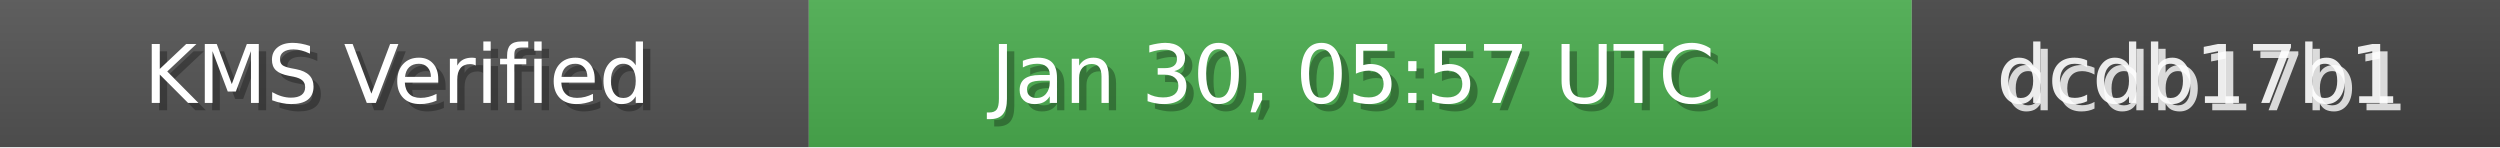
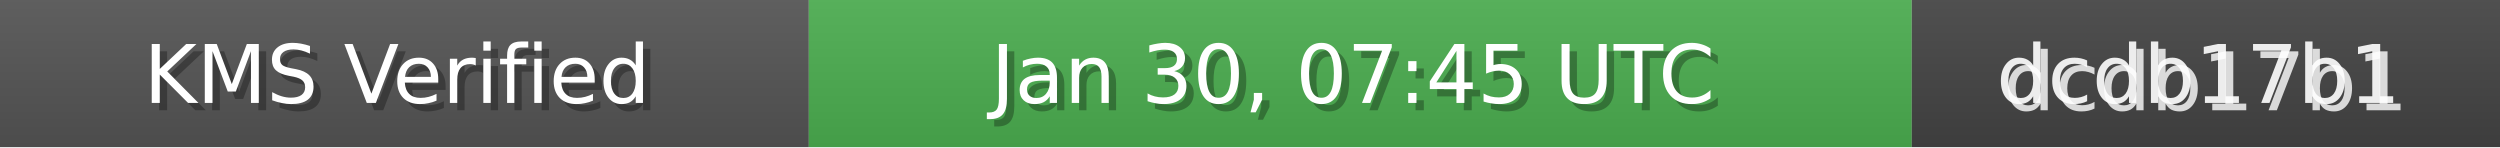
<svg xmlns="http://www.w3.org/2000/svg" width="340" height="20" role="img">
  <linearGradient id="bg" x2="0" y2="100%">
    <stop offset="0" stop-color="#bbb" stop-opacity=".1" />
    <stop offset="1" stop-opacity=".1" />
  </linearGradient>
  <rect width="110" height="20" fill="#555" />
  <rect x="110" width="150" height="20" fill="#4CAF50" />
  <rect x="260" width="80" height="20" fill="#444" />
  <rect width="340" height="20" fill="url(#bg)" />
  <g fill="#fff" text-anchor="middle" font-family="Verdana,Geneva,DejaVu Sans,sans-serif" font-size="11">
    <text x="55" y="15" fill="#000" fill-opacity=".3">KMS Verified</text>
    <text x="54" y="14">KMS Verified</text>
-     <text x="185" y="15" fill="#000" fill-opacity=".3">Jan 30, 05:57 UTC</text>
-     <text x="184" y="14">Jan 30, 05:57 UTC</text>
+     <text x="185" y="15" fill="#000" fill-opacity=".3">Jan 30, 07:45 UTC</text>
+     <text x="184" y="14">Jan 30, 07:45 UTC</text>
    <text x="300" y="15" fill="#fff" fill-opacity=".8">dcdb17b1</text>
    <text x="299" y="14" fill="#fff" fill-opacity=".9">dcdb17b1</text>
  </g>
</svg>
